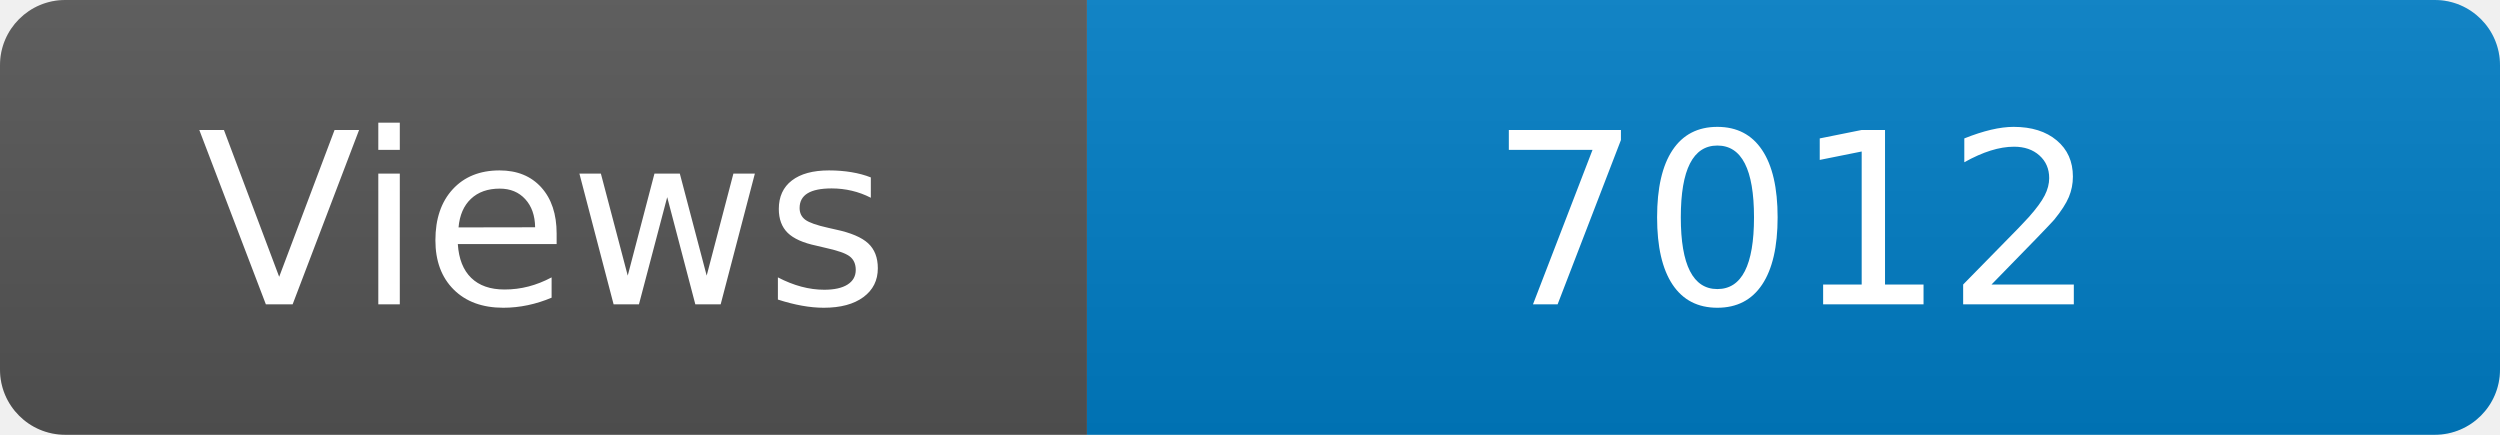
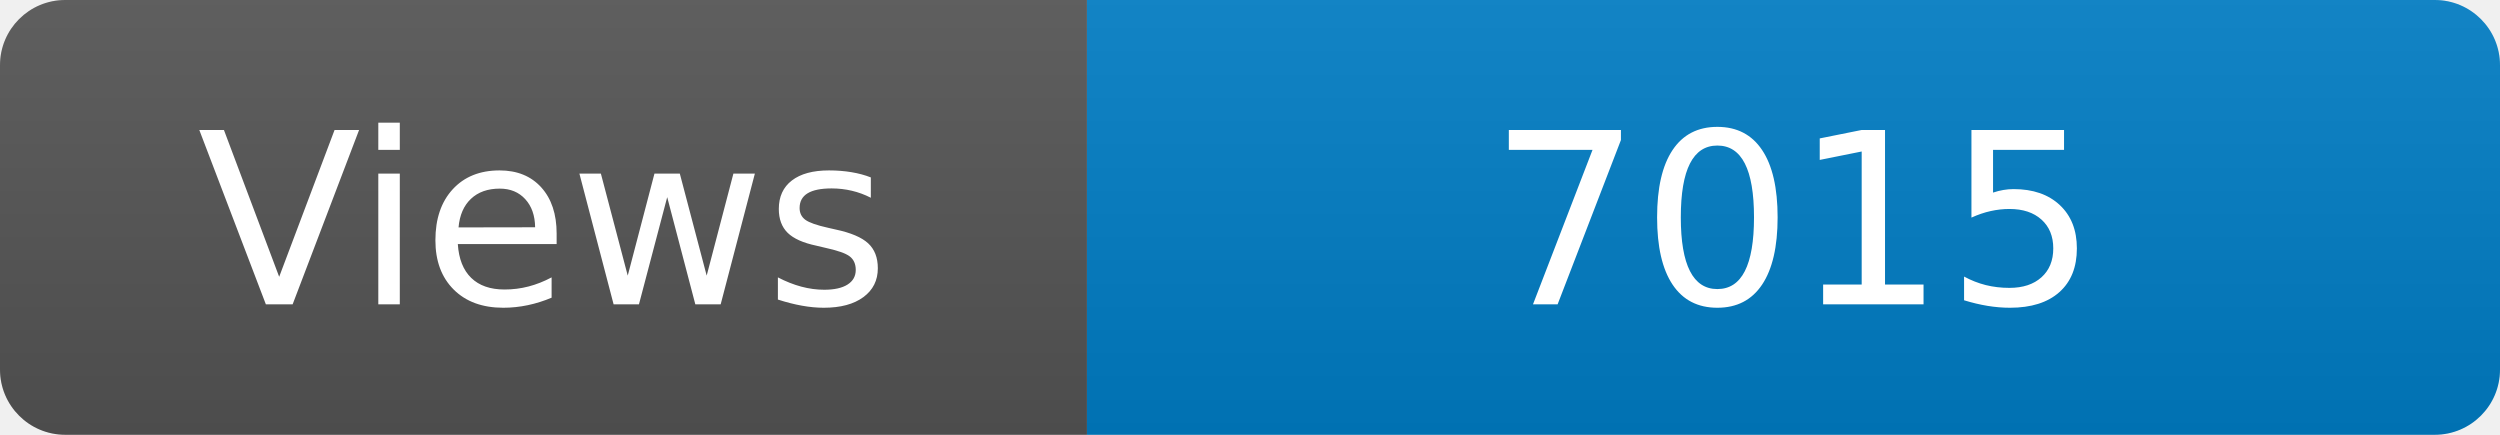
<svg xmlns="http://www.w3.org/2000/svg" width="115" height="20" role="img" aria-label="Maintained?: yes">
  <linearGradient id="s" x2="0" y2="100%">
    <stop offset="0" stop-color="#bbb" stop-opacity=".1" />
    <stop offset="1" stop-opacity=".1" />
  </linearGradient>
  <clipPath id="r">
    <rect width="115" height="20" rx="3" fill="#fff" />
  </clipPath>
  <g clip-path="url(#r)">
    <rect width="50" height="20" fill="#555" />
    <rect x="50" width="160" height="20" fill="#007ec6" />
    <rect width="115" height="20" fill="url(#s)" />
  </g>
  <g fill="#fff" text-anchor="middle" font-family="Verdana,Geneva,DejaVu Sans,sans-serif" font-size="110">
    <text x="250" y="140" transform="scale(.1)" fill="#fff">Views</text>
-     <text x="825" y="140" transform="scale(.1)" fill="#fff">7012</text>
+     <text x="825" y="140" transform="scale(.1)" fill="#fff">7015</text>
  </g>
</svg>
